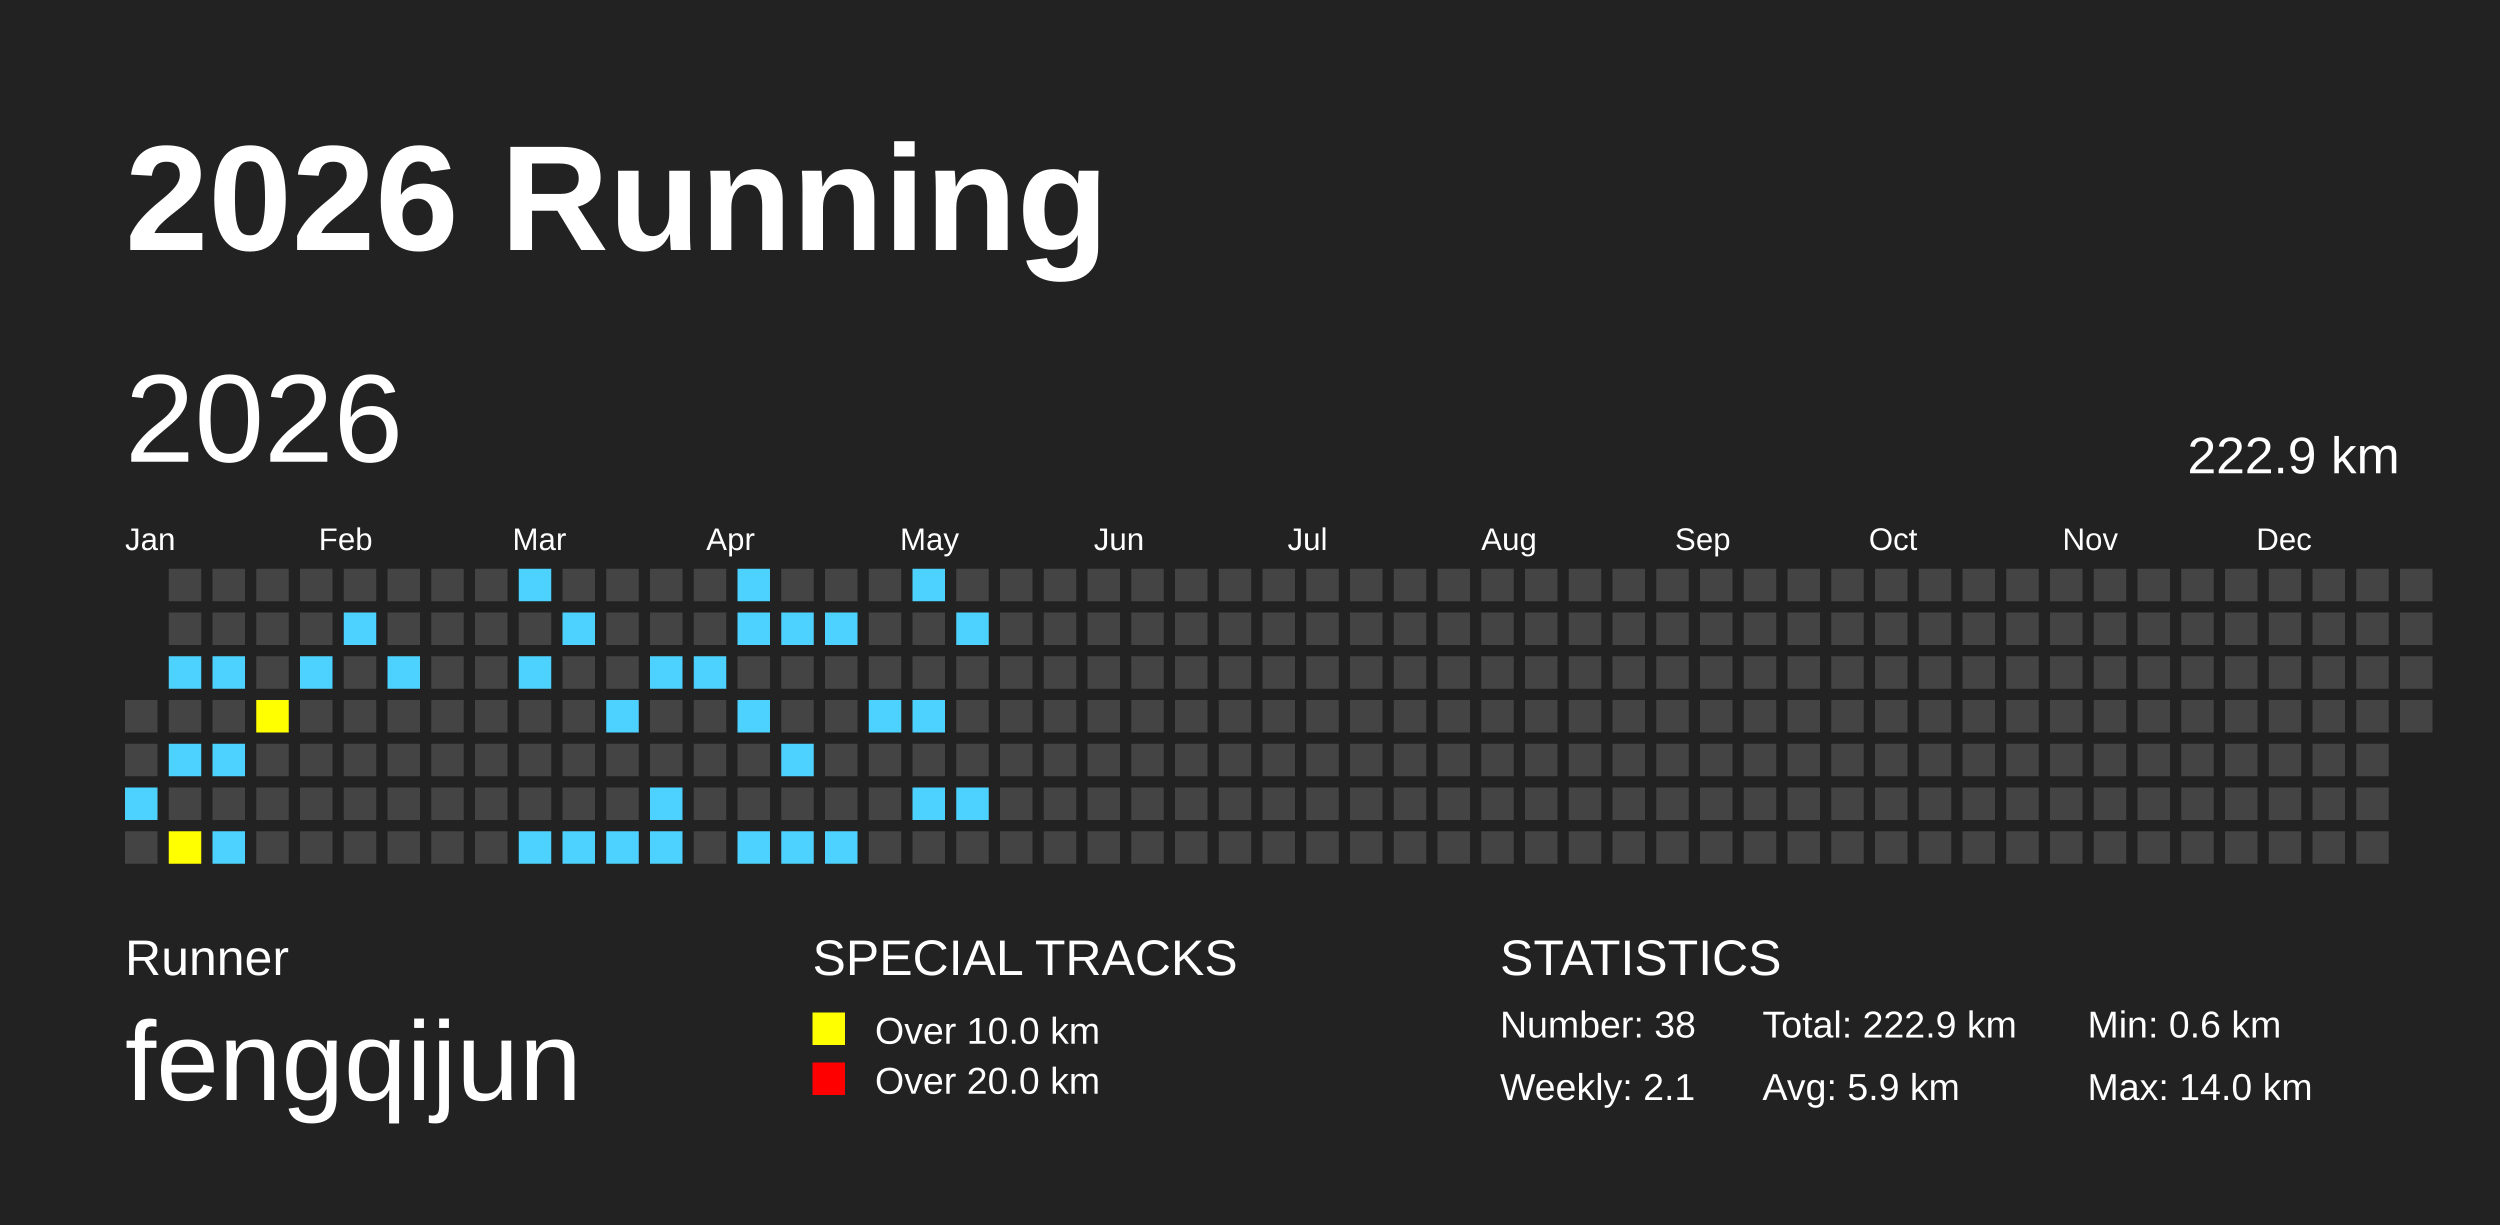
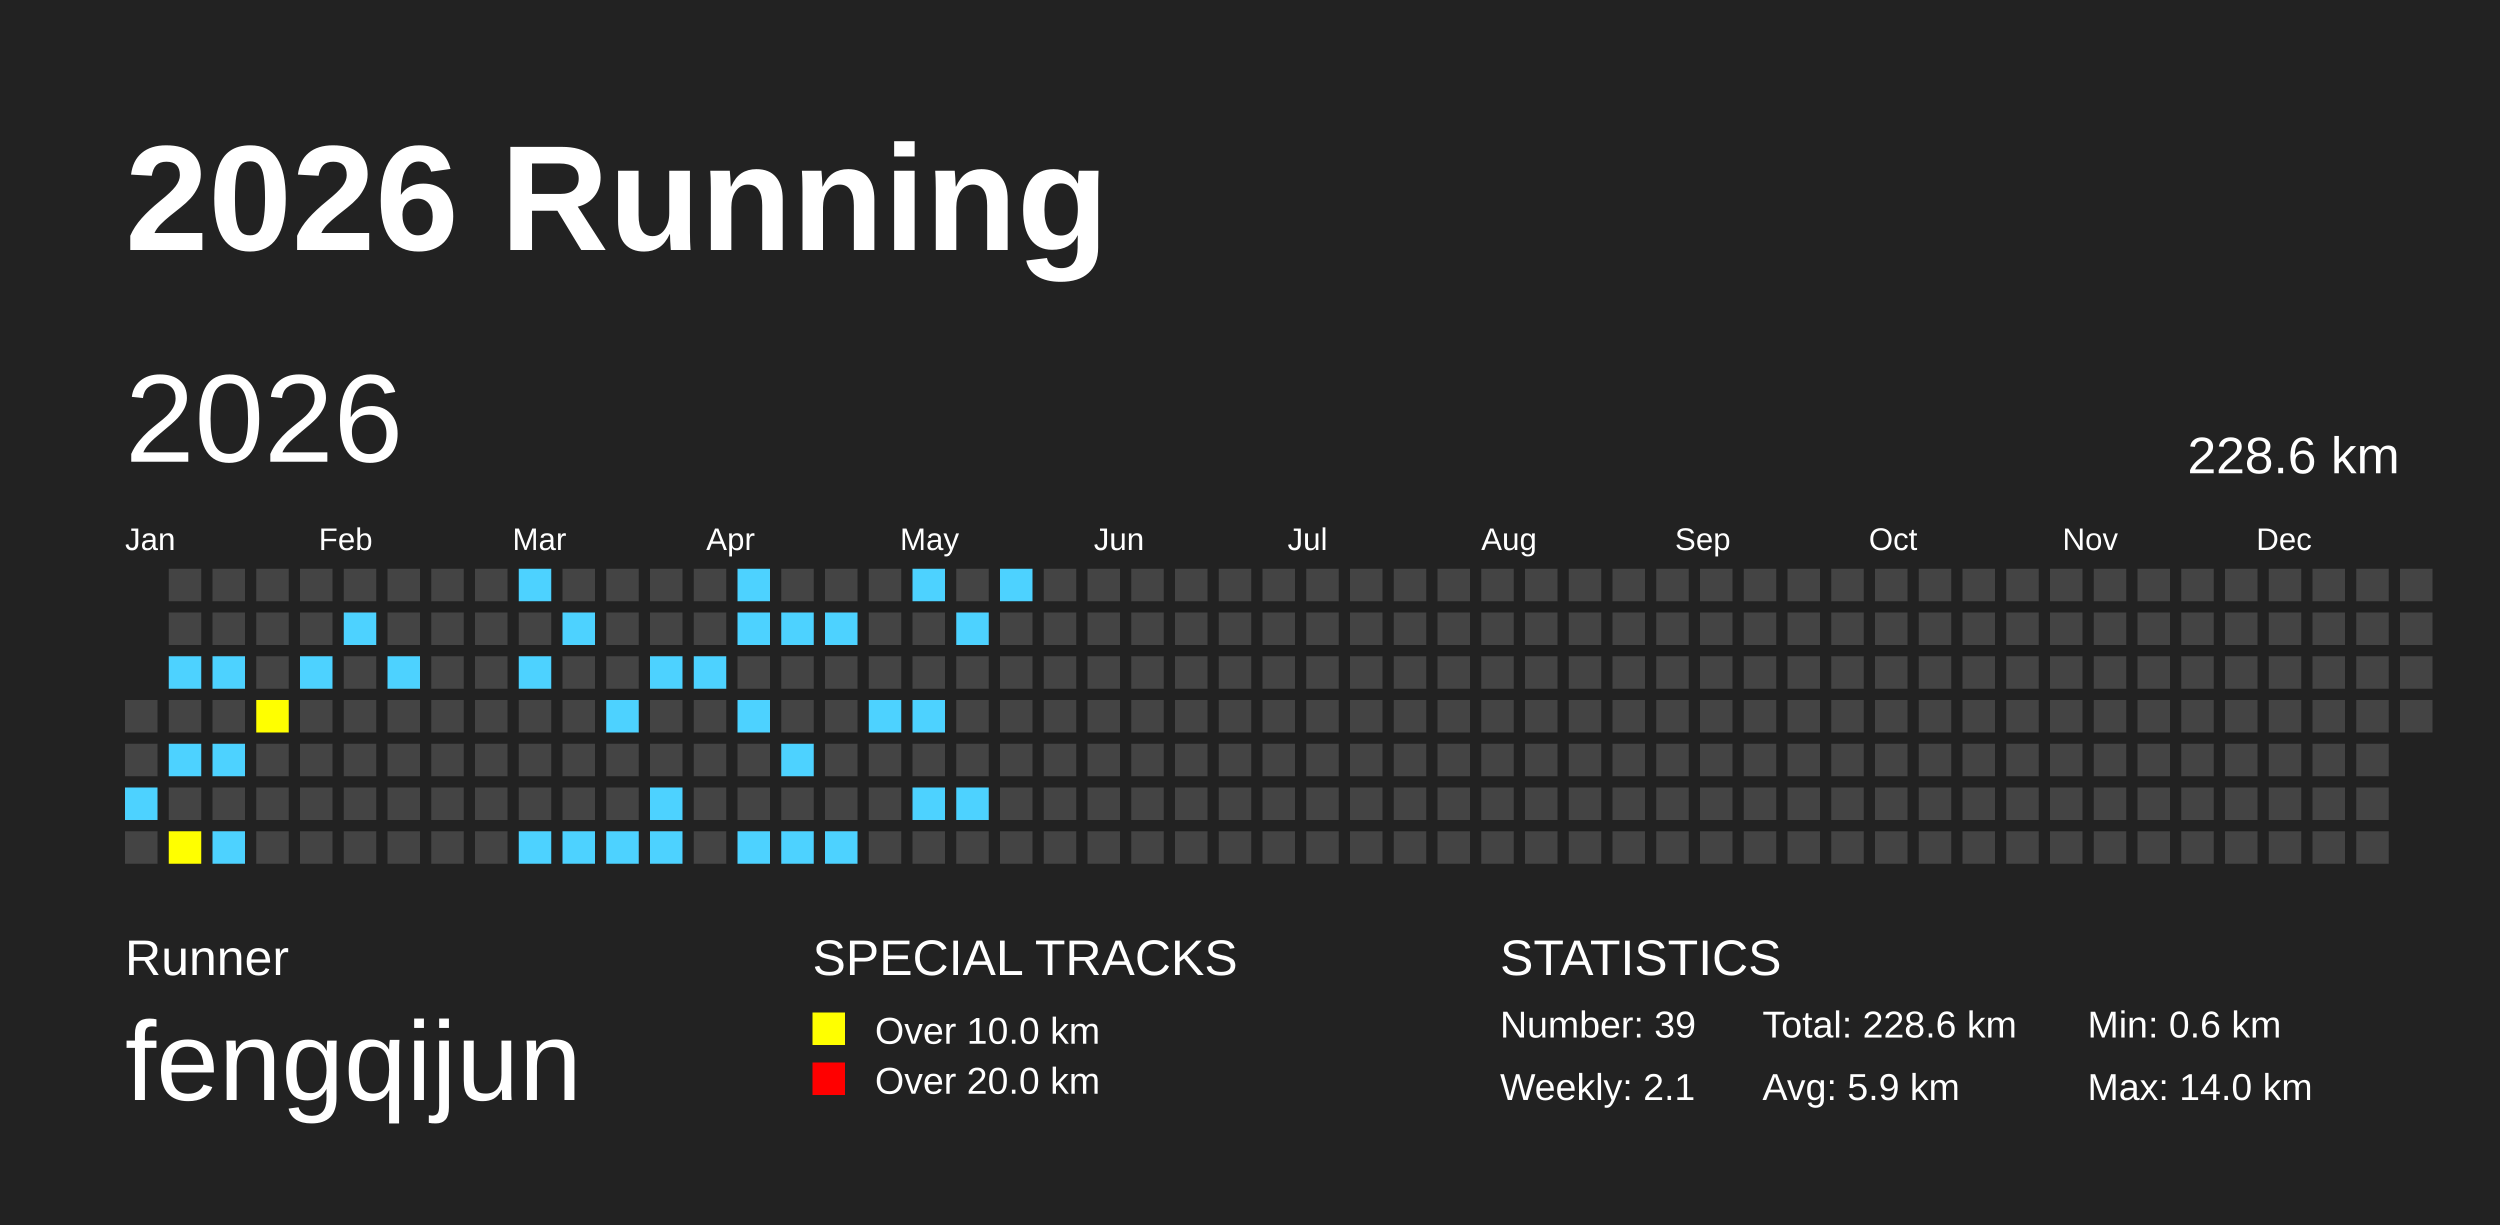
<svg xmlns="http://www.w3.org/2000/svg" baseProfile="full" height="98mm" version="1.1" viewBox="0,0,200,98" width="200mm">
  <defs />
  <rect fill="#222222" height="98" width="200" x="0" y="0" />
  <text fill="#FFFFFF" style="font-size:12px; font-family:Arial; font-weight:bold;" x="10" y="20">2026 Running</text>
  <text fill="#FFFFFF" style="font-size:4px; font-family:Arial" x="10" y="78">Runner</text>
  <text fill="#FFFFFF" style="font-size:9px; font-family:Arial" x="10" y="88">fengqijun</text>
  <text fill="#FFFFFF" style="font-size:4px; font-family:Arial" x="65" y="78">SPECIAL TRACKS</text>
  <rect fill="yellow" height="2.6" width="2.6" x="65" y="81" />
  <text fill="#FFFFFF" style="font-size:3px; font-family:Arial" x="70" y="83.5">Over 10.0 km</text>
  <rect fill="red" height="2.6" width="2.6" x="65" y="85" />
  <text fill="#FFFFFF" style="font-size:3px; font-family:Arial" x="70" y="87.5">Over 20.0 km</text>
  <text fill="#FFFFFF" style="font-size:4px; font-family:Arial" x="120" y="78">STATISTICS</text>
-   <text fill="#FFFFFF" style="font-size:3px; font-family:Arial" x="120" y="83">Number: 38</text>
+   <text fill="#FFFFFF" style="font-size:3px; font-family:Arial" x="120" y="83">Number: 39</text>
  <text fill="#FFFFFF" style="font-size:3px; font-family:Arial" x="120" y="88">Weekly: 2.1</text>
-   <text fill="#FFFFFF" style="font-size:3px; font-family:Arial" x="141" y="83">Total: 222.9 km</text>
+   <text fill="#FFFFFF" style="font-size:3px; font-family:Arial" x="141" y="83">Total: 228.6 km</text>
  <text fill="#FFFFFF" style="font-size:3px; font-family:Arial" x="141" y="88">Avg: 5.9 km</text>
  <text fill="#FFFFFF" style="font-size:3px; font-family:Arial" x="167" y="83">Min: 0.6 km</text>
  <text fill="#FFFFFF" style="font-size:3px; font-family:Arial" x="167" y="88">Max: 14.0 km</text>
  <text dominant-baseline="hanging" fill="#FFFFFF" style="font-size:10.0px; font-family:Arial;" x="10" y="30">2026</text>
-   <text dominant-baseline="hanging" fill="#FFFFFF" style="font-size:4.125px; font-family:Arial;" x="175" y="35">222.9 km</text>
+   <text dominant-baseline="hanging" fill="#FFFFFF" style="font-size:4.125px; font-family:Arial;" x="175" y="35">228.6 km</text>
  <text fill="#FFFFFF" style="font-size:2.5px; font-family:Arial" x="10.0" y="44">Jan</text>
  <text fill="#FFFFFF" style="font-size:2.5px; font-family:Arial" x="25.5" y="44">Feb</text>
  <text fill="#FFFFFF" style="font-size:2.5px; font-family:Arial" x="41.0" y="44">Mar</text>
  <text fill="#FFFFFF" style="font-size:2.5px; font-family:Arial" x="56.5" y="44">Apr</text>
  <text fill="#FFFFFF" style="font-size:2.5px; font-family:Arial" x="72.0" y="44">May</text>
  <text fill="#FFFFFF" style="font-size:2.5px; font-family:Arial" x="87.5" y="44">Jun</text>
  <text fill="#FFFFFF" style="font-size:2.5px; font-family:Arial" x="103.0" y="44">Jul</text>
  <text fill="#FFFFFF" style="font-size:2.5px; font-family:Arial" x="118.5" y="44">Aug</text>
  <text fill="#FFFFFF" style="font-size:2.5px; font-family:Arial" x="134.0" y="44">Sep</text>
  <text fill="#FFFFFF" style="font-size:2.5px; font-family:Arial" x="149.5" y="44">Oct</text>
  <text fill="#FFFFFF" style="font-size:2.5px; font-family:Arial" x="165.0" y="44">Nov</text>
  <text fill="#FFFFFF" style="font-size:2.5px; font-family:Arial" x="180.5" y="44">Dec</text>
  <rect fill="#444444" height="2.6" width="2.6" x="10.0" y="56.0" />
  <rect fill="#444444" height="2.6" width="2.6" x="10.0" y="59.5" />
  <rect fill="#4DD2FF" height="2.6" width="2.6" x="10.0" y="63.0" />
  <rect fill="#444444" height="2.6" width="2.6" x="10.0" y="66.5" />
  <rect fill="#444444" height="2.6" width="2.6" x="13.5" y="45.5" />
  <rect fill="#444444" height="2.6" width="2.6" x="13.5" y="49.0" />
  <rect fill="#4DD2FF" height="2.6" width="2.6" x="13.5" y="52.5" />
  <rect fill="#444444" height="2.6" width="2.6" x="13.5" y="56.0" />
  <rect fill="#4DD2FF" height="2.6" width="2.6" x="13.5" y="59.5" />
  <rect fill="#444444" height="2.6" width="2.6" x="13.5" y="63.0" />
  <rect fill="yellow" height="2.6" width="2.6" x="13.5" y="66.5" />
  <rect fill="#444444" height="2.6" width="2.6" x="17.0" y="45.5" />
  <rect fill="#444444" height="2.6" width="2.6" x="17.0" y="49.0" />
  <rect fill="#4DD2FF" height="2.6" width="2.6" x="17.0" y="52.5" />
  <rect fill="#444444" height="2.6" width="2.6" x="17.0" y="56.0" />
  <rect fill="#4DD2FF" height="2.6" width="2.6" x="17.0" y="59.5" />
  <rect fill="#444444" height="2.6" width="2.6" x="17.0" y="63.0" />
  <rect fill="#4DD2FF" height="2.6" width="2.6" x="17.0" y="66.5" />
  <rect fill="#444444" height="2.6" width="2.6" x="20.5" y="45.5" />
  <rect fill="#444444" height="2.6" width="2.6" x="20.5" y="49.0" />
  <rect fill="#444444" height="2.6" width="2.6" x="20.5" y="52.5" />
  <rect fill="yellow" height="2.6" width="2.6" x="20.5" y="56.0" />
  <rect fill="#444444" height="2.6" width="2.6" x="20.5" y="59.5" />
  <rect fill="#444444" height="2.6" width="2.6" x="20.5" y="63.0" />
  <rect fill="#444444" height="2.6" width="2.6" x="20.5" y="66.5" />
  <rect fill="#444444" height="2.6" width="2.6" x="24.0" y="45.5" />
  <rect fill="#444444" height="2.6" width="2.6" x="24.0" y="49.0" />
  <rect fill="#4DD2FF" height="2.6" width="2.6" x="24.0" y="52.5" />
  <rect fill="#444444" height="2.6" width="2.6" x="24.0" y="56.0" />
  <rect fill="#444444" height="2.6" width="2.6" x="24.0" y="59.5" />
  <rect fill="#444444" height="2.6" width="2.6" x="24.0" y="63.0" />
  <rect fill="#444444" height="2.6" width="2.6" x="24.0" y="66.5" />
  <rect fill="#444444" height="2.6" width="2.6" x="27.5" y="45.5" />
  <rect fill="#4DD2FF" height="2.6" width="2.6" x="27.5" y="49.0" />
  <rect fill="#444444" height="2.6" width="2.6" x="27.5" y="52.5" />
  <rect fill="#444444" height="2.6" width="2.6" x="27.5" y="56.0" />
  <rect fill="#444444" height="2.6" width="2.6" x="27.5" y="59.5" />
  <rect fill="#444444" height="2.6" width="2.6" x="27.5" y="63.0" />
  <rect fill="#444444" height="2.6" width="2.6" x="27.5" y="66.5" />
  <rect fill="#444444" height="2.6" width="2.6" x="31.0" y="45.5" />
  <rect fill="#444444" height="2.6" width="2.6" x="31.0" y="49.0" />
  <rect fill="#4DD2FF" height="2.6" width="2.6" x="31.0" y="52.5" />
  <rect fill="#444444" height="2.6" width="2.6" x="31.0" y="56.0" />
  <rect fill="#444444" height="2.6" width="2.6" x="31.0" y="59.5" />
  <rect fill="#444444" height="2.6" width="2.6" x="31.0" y="63.0" />
  <rect fill="#444444" height="2.6" width="2.6" x="31.0" y="66.5" />
  <rect fill="#444444" height="2.6" width="2.6" x="34.5" y="45.5" />
  <rect fill="#444444" height="2.6" width="2.6" x="34.5" y="49.0" />
  <rect fill="#444444" height="2.6" width="2.6" x="34.5" y="52.5" />
  <rect fill="#444444" height="2.6" width="2.6" x="34.5" y="56.0" />
  <rect fill="#444444" height="2.6" width="2.6" x="34.5" y="59.5" />
  <rect fill="#444444" height="2.6" width="2.6" x="34.5" y="63.0" />
  <rect fill="#444444" height="2.6" width="2.6" x="34.5" y="66.5" />
  <rect fill="#444444" height="2.6" width="2.6" x="38.0" y="45.5" />
  <rect fill="#444444" height="2.6" width="2.6" x="38.0" y="49.0" />
  <rect fill="#444444" height="2.6" width="2.6" x="38.0" y="52.5" />
  <rect fill="#444444" height="2.6" width="2.6" x="38.0" y="56.0" />
  <rect fill="#444444" height="2.6" width="2.6" x="38.0" y="59.5" />
  <rect fill="#444444" height="2.6" width="2.6" x="38.0" y="63.0" />
  <rect fill="#444444" height="2.6" width="2.6" x="38.0" y="66.5" />
  <rect fill="#4DD2FF" height="2.6" width="2.6" x="41.5" y="45.5" />
  <rect fill="#444444" height="2.6" width="2.6" x="41.5" y="49.0" />
  <rect fill="#4DD2FF" height="2.6" width="2.6" x="41.5" y="52.5" />
  <rect fill="#444444" height="2.6" width="2.6" x="41.5" y="56.0" />
  <rect fill="#444444" height="2.6" width="2.6" x="41.5" y="59.5" />
  <rect fill="#444444" height="2.6" width="2.6" x="41.5" y="63.0" />
  <rect fill="#4DD2FF" height="2.6" width="2.6" x="41.5" y="66.5" />
  <rect fill="#444444" height="2.6" width="2.6" x="45.0" y="45.5" />
  <rect fill="#4DD2FF" height="2.6" width="2.6" x="45.0" y="49.0" />
  <rect fill="#444444" height="2.6" width="2.6" x="45.0" y="52.5" />
  <rect fill="#444444" height="2.6" width="2.6" x="45.0" y="56.0" />
  <rect fill="#444444" height="2.6" width="2.6" x="45.0" y="59.5" />
  <rect fill="#444444" height="2.6" width="2.6" x="45.0" y="63.0" />
  <rect fill="#4DD2FF" height="2.6" width="2.6" x="45.0" y="66.5" />
  <rect fill="#444444" height="2.6" width="2.6" x="48.5" y="45.5" />
  <rect fill="#444444" height="2.6" width="2.6" x="48.5" y="49.0" />
  <rect fill="#444444" height="2.6" width="2.6" x="48.5" y="52.5" />
  <rect fill="#4DD2FF" height="2.6" width="2.6" x="48.5" y="56.0" />
  <rect fill="#444444" height="2.6" width="2.6" x="48.5" y="59.5" />
  <rect fill="#444444" height="2.6" width="2.6" x="48.5" y="63.0" />
  <rect fill="#4DD2FF" height="2.6" width="2.6" x="48.5" y="66.5" />
  <rect fill="#444444" height="2.6" width="2.6" x="52.0" y="45.5" />
  <rect fill="#444444" height="2.6" width="2.6" x="52.0" y="49.0" />
  <rect fill="#4DD2FF" height="2.6" width="2.6" x="52.0" y="52.5" />
  <rect fill="#444444" height="2.6" width="2.6" x="52.0" y="56.0" />
  <rect fill="#444444" height="2.6" width="2.6" x="52.0" y="59.5" />
  <rect fill="#4DD2FF" height="2.6" width="2.6" x="52.0" y="63.0" />
  <rect fill="#4DD2FF" height="2.6" width="2.6" x="52.0" y="66.5" />
  <rect fill="#444444" height="2.6" width="2.6" x="55.5" y="45.5" />
  <rect fill="#444444" height="2.6" width="2.6" x="55.5" y="49.0" />
  <rect fill="#4DD2FF" height="2.6" width="2.6" x="55.5" y="52.5" />
  <rect fill="#444444" height="2.6" width="2.6" x="55.5" y="56.0" />
  <rect fill="#444444" height="2.6" width="2.6" x="55.5" y="59.5" />
  <rect fill="#444444" height="2.6" width="2.6" x="55.5" y="63.0" />
  <rect fill="#444444" height="2.6" width="2.6" x="55.5" y="66.5" />
  <rect fill="#4DD2FF" height="2.6" width="2.6" x="59.0" y="45.5" />
  <rect fill="#4DD2FF" height="2.6" width="2.6" x="59.0" y="49.0" />
  <rect fill="#444444" height="2.6" width="2.6" x="59.0" y="52.5" />
  <rect fill="#4DD2FF" height="2.6" width="2.6" x="59.0" y="56.0" />
  <rect fill="#444444" height="2.6" width="2.6" x="59.0" y="59.5" />
  <rect fill="#444444" height="2.6" width="2.6" x="59.0" y="63.0" />
  <rect fill="#4DD2FF" height="2.6" width="2.6" x="59.0" y="66.5" />
  <rect fill="#444444" height="2.6" width="2.6" x="62.5" y="45.5" />
  <rect fill="#4DD2FF" height="2.6" width="2.6" x="62.5" y="49.0" />
  <rect fill="#444444" height="2.6" width="2.6" x="62.5" y="52.5" />
  <rect fill="#444444" height="2.6" width="2.6" x="62.5" y="56.0" />
  <rect fill="#4DD2FF" height="2.6" width="2.6" x="62.5" y="59.5" />
  <rect fill="#444444" height="2.6" width="2.6" x="62.5" y="63.0" />
  <rect fill="#4DD2FF" height="2.6" width="2.6" x="62.5" y="66.5" />
  <rect fill="#444444" height="2.6" width="2.6" x="66.0" y="45.5" />
  <rect fill="#4DD2FF" height="2.6" width="2.6" x="66.0" y="49.0" />
  <rect fill="#444444" height="2.6" width="2.6" x="66.0" y="52.5" />
  <rect fill="#444444" height="2.6" width="2.6" x="66.0" y="56.0" />
  <rect fill="#444444" height="2.6" width="2.6" x="66.0" y="59.5" />
  <rect fill="#444444" height="2.6" width="2.6" x="66.0" y="63.0" />
  <rect fill="#4DD2FF" height="2.6" width="2.6" x="66.0" y="66.5" />
  <rect fill="#444444" height="2.6" width="2.6" x="69.5" y="45.5" />
  <rect fill="#444444" height="2.6" width="2.6" x="69.5" y="49.0" />
  <rect fill="#444444" height="2.6" width="2.6" x="69.5" y="52.5" />
  <rect fill="#4DD2FF" height="2.6" width="2.6" x="69.5" y="56.0" />
  <rect fill="#444444" height="2.6" width="2.6" x="69.5" y="59.5" />
  <rect fill="#444444" height="2.6" width="2.6" x="69.5" y="63.0" />
  <rect fill="#444444" height="2.6" width="2.6" x="69.5" y="66.5" />
  <rect fill="#4DD2FF" height="2.6" width="2.6" x="73.0" y="45.5" />
  <rect fill="#444444" height="2.6" width="2.6" x="73.0" y="49.0" />
  <rect fill="#444444" height="2.6" width="2.6" x="73.0" y="52.5" />
  <rect fill="#4DD2FF" height="2.6" width="2.6" x="73.0" y="56.0" />
  <rect fill="#444444" height="2.6" width="2.6" x="73.0" y="59.5" />
  <rect fill="#4DD2FF" height="2.6" width="2.6" x="73.0" y="63.0" />
  <rect fill="#444444" height="2.6" width="2.6" x="73.0" y="66.5" />
  <rect fill="#444444" height="2.6" width="2.6" x="76.5" y="45.5" />
  <rect fill="#4DD2FF" height="2.6" width="2.6" x="76.5" y="49.0" />
  <rect fill="#444444" height="2.6" width="2.6" x="76.5" y="52.5" />
  <rect fill="#444444" height="2.6" width="2.6" x="76.5" y="56.0" />
  <rect fill="#444444" height="2.6" width="2.6" x="76.5" y="59.5" />
  <rect fill="#4DD2FF" height="2.6" width="2.6" x="76.5" y="63.0" />
  <rect fill="#444444" height="2.6" width="2.6" x="76.5" y="66.5" />
-   <rect fill="#444444" height="2.6" width="2.6" x="80.0" y="45.5" />
+   <rect fill="#4DD2FF" height="2.6" width="2.6" x="80.0" y="45.5" />
  <rect fill="#444444" height="2.6" width="2.6" x="80.0" y="49.0" />
  <rect fill="#444444" height="2.6" width="2.6" x="80.0" y="52.5" />
  <rect fill="#444444" height="2.6" width="2.6" x="80.0" y="56.0" />
  <rect fill="#444444" height="2.6" width="2.6" x="80.0" y="59.5" />
  <rect fill="#444444" height="2.6" width="2.6" x="80.0" y="63.0" />
  <rect fill="#444444" height="2.6" width="2.6" x="80.0" y="66.5" />
  <rect fill="#444444" height="2.6" width="2.6" x="83.5" y="45.5" />
  <rect fill="#444444" height="2.6" width="2.6" x="83.5" y="49.0" />
  <rect fill="#444444" height="2.6" width="2.6" x="83.5" y="52.5" />
  <rect fill="#444444" height="2.6" width="2.6" x="83.5" y="56.0" />
  <rect fill="#444444" height="2.6" width="2.6" x="83.5" y="59.5" />
  <rect fill="#444444" height="2.6" width="2.6" x="83.5" y="63.0" />
  <rect fill="#444444" height="2.6" width="2.6" x="83.5" y="66.5" />
  <rect fill="#444444" height="2.6" width="2.6" x="87.0" y="45.5" />
  <rect fill="#444444" height="2.6" width="2.6" x="87.0" y="49.0" />
  <rect fill="#444444" height="2.6" width="2.6" x="87.0" y="52.5" />
  <rect fill="#444444" height="2.6" width="2.6" x="87.0" y="56.0" />
  <rect fill="#444444" height="2.6" width="2.6" x="87.0" y="59.5" />
  <rect fill="#444444" height="2.6" width="2.6" x="87.0" y="63.0" />
  <rect fill="#444444" height="2.6" width="2.6" x="87.0" y="66.5" />
  <rect fill="#444444" height="2.6" width="2.6" x="90.5" y="45.5" />
  <rect fill="#444444" height="2.6" width="2.6" x="90.5" y="49.0" />
  <rect fill="#444444" height="2.6" width="2.6" x="90.5" y="52.5" />
  <rect fill="#444444" height="2.6" width="2.6" x="90.5" y="56.0" />
  <rect fill="#444444" height="2.6" width="2.6" x="90.5" y="59.5" />
  <rect fill="#444444" height="2.6" width="2.6" x="90.5" y="63.0" />
  <rect fill="#444444" height="2.6" width="2.6" x="90.5" y="66.5" />
  <rect fill="#444444" height="2.6" width="2.6" x="94.0" y="45.5" />
  <rect fill="#444444" height="2.6" width="2.6" x="94.0" y="49.0" />
  <rect fill="#444444" height="2.6" width="2.6" x="94.0" y="52.5" />
  <rect fill="#444444" height="2.6" width="2.6" x="94.0" y="56.0" />
  <rect fill="#444444" height="2.6" width="2.6" x="94.0" y="59.5" />
  <rect fill="#444444" height="2.6" width="2.6" x="94.0" y="63.0" />
  <rect fill="#444444" height="2.6" width="2.6" x="94.0" y="66.5" />
  <rect fill="#444444" height="2.6" width="2.6" x="97.5" y="45.5" />
  <rect fill="#444444" height="2.6" width="2.6" x="97.5" y="49.0" />
  <rect fill="#444444" height="2.6" width="2.6" x="97.5" y="52.5" />
  <rect fill="#444444" height="2.6" width="2.6" x="97.5" y="56.0" />
  <rect fill="#444444" height="2.6" width="2.6" x="97.5" y="59.5" />
  <rect fill="#444444" height="2.6" width="2.6" x="97.5" y="63.0" />
  <rect fill="#444444" height="2.6" width="2.6" x="97.5" y="66.5" />
  <rect fill="#444444" height="2.6" width="2.6" x="101.0" y="45.5" />
  <rect fill="#444444" height="2.6" width="2.6" x="101.0" y="49.0" />
  <rect fill="#444444" height="2.6" width="2.6" x="101.0" y="52.5" />
  <rect fill="#444444" height="2.6" width="2.6" x="101.0" y="56.0" />
  <rect fill="#444444" height="2.6" width="2.6" x="101.0" y="59.5" />
  <rect fill="#444444" height="2.6" width="2.6" x="101.0" y="63.0" />
  <rect fill="#444444" height="2.6" width="2.6" x="101.0" y="66.5" />
  <rect fill="#444444" height="2.6" width="2.6" x="104.5" y="45.5" />
  <rect fill="#444444" height="2.6" width="2.6" x="104.5" y="49.0" />
  <rect fill="#444444" height="2.6" width="2.6" x="104.5" y="52.5" />
  <rect fill="#444444" height="2.6" width="2.6" x="104.5" y="56.0" />
  <rect fill="#444444" height="2.6" width="2.6" x="104.5" y="59.5" />
  <rect fill="#444444" height="2.6" width="2.6" x="104.5" y="63.0" />
  <rect fill="#444444" height="2.6" width="2.6" x="104.5" y="66.5" />
  <rect fill="#444444" height="2.6" width="2.6" x="108.0" y="45.5" />
  <rect fill="#444444" height="2.6" width="2.6" x="108.0" y="49.0" />
  <rect fill="#444444" height="2.6" width="2.6" x="108.0" y="52.5" />
  <rect fill="#444444" height="2.6" width="2.6" x="108.0" y="56.0" />
  <rect fill="#444444" height="2.6" width="2.6" x="108.0" y="59.5" />
  <rect fill="#444444" height="2.6" width="2.6" x="108.0" y="63.0" />
  <rect fill="#444444" height="2.6" width="2.6" x="108.0" y="66.5" />
  <rect fill="#444444" height="2.6" width="2.6" x="111.5" y="45.5" />
  <rect fill="#444444" height="2.6" width="2.6" x="111.5" y="49.0" />
  <rect fill="#444444" height="2.6" width="2.6" x="111.5" y="52.5" />
  <rect fill="#444444" height="2.6" width="2.6" x="111.5" y="56.0" />
  <rect fill="#444444" height="2.6" width="2.6" x="111.5" y="59.5" />
  <rect fill="#444444" height="2.6" width="2.6" x="111.5" y="63.0" />
  <rect fill="#444444" height="2.6" width="2.6" x="111.5" y="66.5" />
  <rect fill="#444444" height="2.6" width="2.6" x="115.0" y="45.5" />
  <rect fill="#444444" height="2.6" width="2.6" x="115.0" y="49.0" />
  <rect fill="#444444" height="2.6" width="2.6" x="115.0" y="52.5" />
  <rect fill="#444444" height="2.6" width="2.6" x="115.0" y="56.0" />
  <rect fill="#444444" height="2.6" width="2.6" x="115.0" y="59.5" />
  <rect fill="#444444" height="2.6" width="2.6" x="115.0" y="63.0" />
  <rect fill="#444444" height="2.6" width="2.6" x="115.0" y="66.5" />
  <rect fill="#444444" height="2.6" width="2.6" x="118.5" y="45.5" />
  <rect fill="#444444" height="2.6" width="2.6" x="118.5" y="49.0" />
  <rect fill="#444444" height="2.6" width="2.6" x="118.5" y="52.5" />
  <rect fill="#444444" height="2.6" width="2.6" x="118.5" y="56.0" />
  <rect fill="#444444" height="2.6" width="2.6" x="118.5" y="59.5" />
  <rect fill="#444444" height="2.6" width="2.6" x="118.5" y="63.0" />
  <rect fill="#444444" height="2.6" width="2.6" x="118.5" y="66.5" />
  <rect fill="#444444" height="2.6" width="2.6" x="122.0" y="45.5" />
  <rect fill="#444444" height="2.6" width="2.6" x="122.0" y="49.0" />
  <rect fill="#444444" height="2.6" width="2.6" x="122.0" y="52.5" />
  <rect fill="#444444" height="2.6" width="2.6" x="122.0" y="56.0" />
  <rect fill="#444444" height="2.6" width="2.6" x="122.0" y="59.5" />
  <rect fill="#444444" height="2.6" width="2.6" x="122.0" y="63.0" />
  <rect fill="#444444" height="2.6" width="2.6" x="122.0" y="66.5" />
  <rect fill="#444444" height="2.6" width="2.6" x="125.5" y="45.5" />
  <rect fill="#444444" height="2.6" width="2.6" x="125.5" y="49.0" />
  <rect fill="#444444" height="2.6" width="2.6" x="125.5" y="52.5" />
  <rect fill="#444444" height="2.6" width="2.6" x="125.5" y="56.0" />
  <rect fill="#444444" height="2.6" width="2.6" x="125.5" y="59.5" />
  <rect fill="#444444" height="2.6" width="2.6" x="125.5" y="63.0" />
  <rect fill="#444444" height="2.6" width="2.6" x="125.5" y="66.5" />
  <rect fill="#444444" height="2.6" width="2.6" x="129.0" y="45.5" />
  <rect fill="#444444" height="2.6" width="2.6" x="129.0" y="49.0" />
  <rect fill="#444444" height="2.6" width="2.6" x="129.0" y="52.5" />
  <rect fill="#444444" height="2.6" width="2.6" x="129.0" y="56.0" />
  <rect fill="#444444" height="2.6" width="2.6" x="129.0" y="59.5" />
  <rect fill="#444444" height="2.6" width="2.6" x="129.0" y="63.0" />
  <rect fill="#444444" height="2.6" width="2.6" x="129.0" y="66.5" />
  <rect fill="#444444" height="2.6" width="2.6" x="132.5" y="45.5" />
  <rect fill="#444444" height="2.6" width="2.6" x="132.5" y="49.0" />
  <rect fill="#444444" height="2.6" width="2.6" x="132.5" y="52.5" />
  <rect fill="#444444" height="2.6" width="2.6" x="132.5" y="56.0" />
  <rect fill="#444444" height="2.6" width="2.6" x="132.5" y="59.5" />
  <rect fill="#444444" height="2.6" width="2.6" x="132.5" y="63.0" />
  <rect fill="#444444" height="2.6" width="2.6" x="132.5" y="66.5" />
  <rect fill="#444444" height="2.6" width="2.6" x="136.0" y="45.5" />
  <rect fill="#444444" height="2.6" width="2.6" x="136.0" y="49.0" />
  <rect fill="#444444" height="2.6" width="2.6" x="136.0" y="52.5" />
  <rect fill="#444444" height="2.6" width="2.6" x="136.0" y="56.0" />
  <rect fill="#444444" height="2.6" width="2.6" x="136.0" y="59.5" />
  <rect fill="#444444" height="2.6" width="2.6" x="136.0" y="63.0" />
  <rect fill="#444444" height="2.6" width="2.6" x="136.0" y="66.5" />
  <rect fill="#444444" height="2.6" width="2.6" x="139.5" y="45.5" />
  <rect fill="#444444" height="2.6" width="2.6" x="139.5" y="49.0" />
  <rect fill="#444444" height="2.6" width="2.6" x="139.5" y="52.5" />
  <rect fill="#444444" height="2.6" width="2.6" x="139.5" y="56.0" />
  <rect fill="#444444" height="2.6" width="2.6" x="139.5" y="59.5" />
  <rect fill="#444444" height="2.6" width="2.6" x="139.5" y="63.0" />
  <rect fill="#444444" height="2.6" width="2.6" x="139.5" y="66.5" />
  <rect fill="#444444" height="2.6" width="2.6" x="143.0" y="45.5" />
  <rect fill="#444444" height="2.6" width="2.6" x="143.0" y="49.0" />
  <rect fill="#444444" height="2.6" width="2.6" x="143.0" y="52.5" />
  <rect fill="#444444" height="2.6" width="2.6" x="143.0" y="56.0" />
  <rect fill="#444444" height="2.6" width="2.6" x="143.0" y="59.5" />
  <rect fill="#444444" height="2.6" width="2.6" x="143.0" y="63.0" />
  <rect fill="#444444" height="2.6" width="2.6" x="143.0" y="66.5" />
  <rect fill="#444444" height="2.6" width="2.6" x="146.5" y="45.5" />
  <rect fill="#444444" height="2.6" width="2.6" x="146.5" y="49.0" />
  <rect fill="#444444" height="2.6" width="2.6" x="146.5" y="52.5" />
  <rect fill="#444444" height="2.6" width="2.6" x="146.5" y="56.0" />
  <rect fill="#444444" height="2.6" width="2.6" x="146.5" y="59.5" />
  <rect fill="#444444" height="2.6" width="2.6" x="146.5" y="63.0" />
  <rect fill="#444444" height="2.6" width="2.6" x="146.5" y="66.5" />
  <rect fill="#444444" height="2.6" width="2.6" x="150.0" y="45.5" />
  <rect fill="#444444" height="2.6" width="2.6" x="150.0" y="49.0" />
  <rect fill="#444444" height="2.6" width="2.6" x="150.0" y="52.5" />
  <rect fill="#444444" height="2.6" width="2.6" x="150.0" y="56.0" />
  <rect fill="#444444" height="2.6" width="2.6" x="150.0" y="59.5" />
  <rect fill="#444444" height="2.6" width="2.6" x="150.0" y="63.0" />
  <rect fill="#444444" height="2.6" width="2.6" x="150.0" y="66.5" />
  <rect fill="#444444" height="2.6" width="2.6" x="153.5" y="45.5" />
  <rect fill="#444444" height="2.6" width="2.6" x="153.5" y="49.0" />
  <rect fill="#444444" height="2.6" width="2.6" x="153.5" y="52.5" />
  <rect fill="#444444" height="2.6" width="2.6" x="153.5" y="56.0" />
  <rect fill="#444444" height="2.6" width="2.6" x="153.5" y="59.5" />
  <rect fill="#444444" height="2.6" width="2.6" x="153.5" y="63.0" />
  <rect fill="#444444" height="2.6" width="2.6" x="153.5" y="66.5" />
  <rect fill="#444444" height="2.6" width="2.6" x="157.0" y="45.5" />
  <rect fill="#444444" height="2.6" width="2.6" x="157.0" y="49.0" />
  <rect fill="#444444" height="2.6" width="2.6" x="157.0" y="52.5" />
  <rect fill="#444444" height="2.6" width="2.6" x="157.0" y="56.0" />
  <rect fill="#444444" height="2.6" width="2.6" x="157.0" y="59.5" />
  <rect fill="#444444" height="2.6" width="2.6" x="157.0" y="63.0" />
  <rect fill="#444444" height="2.6" width="2.6" x="157.0" y="66.5" />
  <rect fill="#444444" height="2.6" width="2.6" x="160.5" y="45.5" />
  <rect fill="#444444" height="2.6" width="2.6" x="160.5" y="49.0" />
  <rect fill="#444444" height="2.6" width="2.6" x="160.5" y="52.5" />
  <rect fill="#444444" height="2.6" width="2.6" x="160.5" y="56.0" />
  <rect fill="#444444" height="2.6" width="2.6" x="160.5" y="59.5" />
  <rect fill="#444444" height="2.6" width="2.6" x="160.5" y="63.0" />
  <rect fill="#444444" height="2.6" width="2.6" x="160.5" y="66.5" />
  <rect fill="#444444" height="2.6" width="2.6" x="164.0" y="45.5" />
  <rect fill="#444444" height="2.6" width="2.6" x="164.0" y="49.0" />
  <rect fill="#444444" height="2.6" width="2.6" x="164.0" y="52.5" />
  <rect fill="#444444" height="2.6" width="2.6" x="164.0" y="56.0" />
  <rect fill="#444444" height="2.6" width="2.6" x="164.0" y="59.5" />
  <rect fill="#444444" height="2.6" width="2.6" x="164.0" y="63.0" />
  <rect fill="#444444" height="2.6" width="2.6" x="164.0" y="66.5" />
  <rect fill="#444444" height="2.6" width="2.6" x="167.5" y="45.5" />
  <rect fill="#444444" height="2.6" width="2.6" x="167.5" y="49.0" />
  <rect fill="#444444" height="2.6" width="2.6" x="167.5" y="52.5" />
  <rect fill="#444444" height="2.6" width="2.6" x="167.5" y="56.0" />
  <rect fill="#444444" height="2.6" width="2.6" x="167.5" y="59.5" />
  <rect fill="#444444" height="2.6" width="2.6" x="167.5" y="63.0" />
  <rect fill="#444444" height="2.6" width="2.6" x="167.5" y="66.5" />
  <rect fill="#444444" height="2.6" width="2.6" x="171.0" y="45.5" />
  <rect fill="#444444" height="2.6" width="2.6" x="171.0" y="49.0" />
  <rect fill="#444444" height="2.6" width="2.6" x="171.0" y="52.5" />
  <rect fill="#444444" height="2.6" width="2.6" x="171.0" y="56.0" />
  <rect fill="#444444" height="2.6" width="2.6" x="171.0" y="59.5" />
  <rect fill="#444444" height="2.6" width="2.6" x="171.0" y="63.0" />
  <rect fill="#444444" height="2.6" width="2.6" x="171.0" y="66.5" />
  <rect fill="#444444" height="2.6" width="2.6" x="174.5" y="45.5" />
  <rect fill="#444444" height="2.6" width="2.6" x="174.5" y="49.0" />
  <rect fill="#444444" height="2.6" width="2.6" x="174.5" y="52.5" />
  <rect fill="#444444" height="2.6" width="2.6" x="174.5" y="56.0" />
  <rect fill="#444444" height="2.6" width="2.6" x="174.5" y="59.5" />
  <rect fill="#444444" height="2.6" width="2.6" x="174.5" y="63.0" />
  <rect fill="#444444" height="2.6" width="2.6" x="174.5" y="66.5" />
  <rect fill="#444444" height="2.6" width="2.6" x="178.0" y="45.5" />
  <rect fill="#444444" height="2.6" width="2.6" x="178.0" y="49.0" />
  <rect fill="#444444" height="2.6" width="2.6" x="178.0" y="52.5" />
  <rect fill="#444444" height="2.6" width="2.6" x="178.0" y="56.0" />
  <rect fill="#444444" height="2.6" width="2.6" x="178.0" y="59.5" />
  <rect fill="#444444" height="2.6" width="2.6" x="178.0" y="63.0" />
  <rect fill="#444444" height="2.6" width="2.6" x="178.0" y="66.5" />
  <rect fill="#444444" height="2.6" width="2.6" x="181.5" y="45.5" />
  <rect fill="#444444" height="2.6" width="2.6" x="181.5" y="49.0" />
  <rect fill="#444444" height="2.6" width="2.6" x="181.5" y="52.5" />
  <rect fill="#444444" height="2.6" width="2.6" x="181.5" y="56.0" />
  <rect fill="#444444" height="2.6" width="2.6" x="181.5" y="59.5" />
  <rect fill="#444444" height="2.6" width="2.6" x="181.5" y="63.0" />
  <rect fill="#444444" height="2.6" width="2.6" x="181.5" y="66.5" />
  <rect fill="#444444" height="2.6" width="2.6" x="185.0" y="45.5" />
  <rect fill="#444444" height="2.6" width="2.6" x="185.0" y="49.0" />
  <rect fill="#444444" height="2.6" width="2.6" x="185.0" y="52.5" />
  <rect fill="#444444" height="2.6" width="2.6" x="185.0" y="56.0" />
  <rect fill="#444444" height="2.6" width="2.6" x="185.0" y="59.5" />
  <rect fill="#444444" height="2.6" width="2.6" x="185.0" y="63.0" />
  <rect fill="#444444" height="2.6" width="2.6" x="185.0" y="66.5" />
  <rect fill="#444444" height="2.6" width="2.6" x="188.5" y="45.5" />
  <rect fill="#444444" height="2.6" width="2.6" x="188.5" y="49.0" />
  <rect fill="#444444" height="2.6" width="2.6" x="188.5" y="52.5" />
  <rect fill="#444444" height="2.6" width="2.6" x="188.5" y="56.0" />
  <rect fill="#444444" height="2.6" width="2.6" x="188.5" y="59.5" />
  <rect fill="#444444" height="2.6" width="2.6" x="188.5" y="63.0" />
  <rect fill="#444444" height="2.6" width="2.6" x="188.5" y="66.5" />
  <rect fill="#444444" height="2.6" width="2.6" x="192.0" y="45.5" />
  <rect fill="#444444" height="2.6" width="2.6" x="192.0" y="49.0" />
  <rect fill="#444444" height="2.6" width="2.6" x="192.0" y="52.5" />
  <rect fill="#444444" height="2.6" width="2.6" x="192.0" y="56.0" />
</svg>
